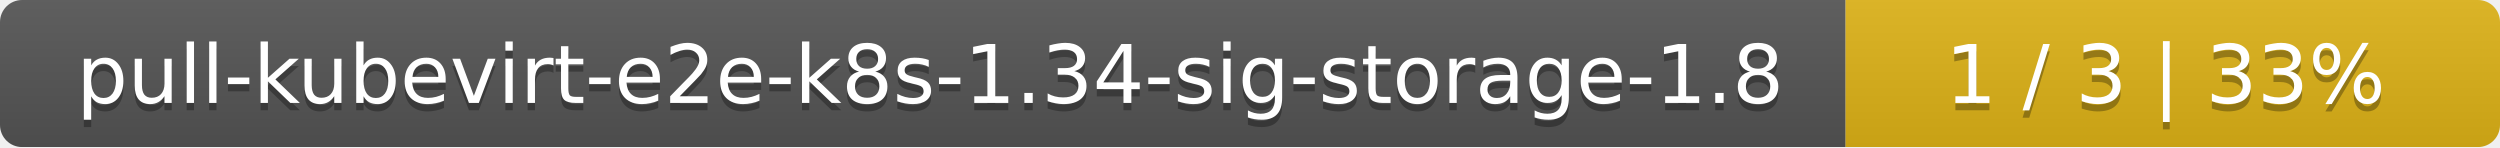
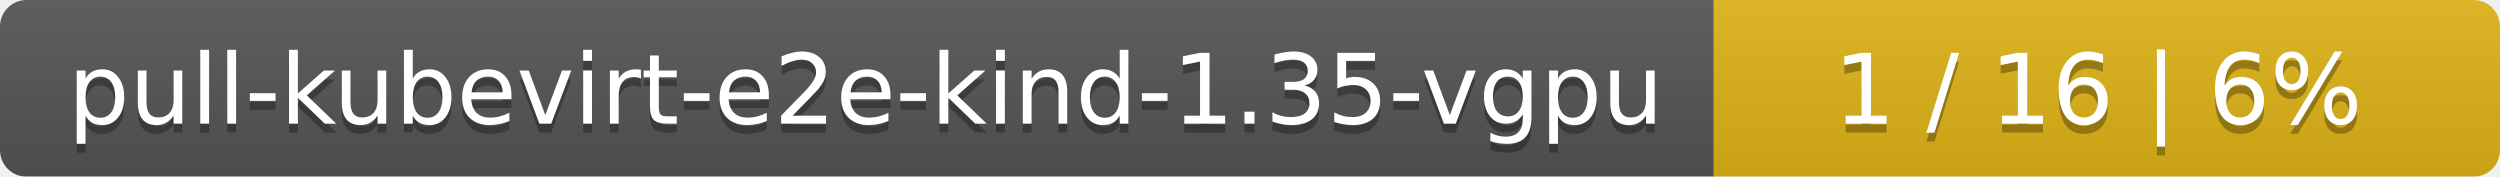
- <svg xmlns="http://www.w3.org/2000/svg" width="340" height="20">
+ <svg xmlns="http://www.w3.org/2000/svg" width="283" height="20">
  <linearGradient id="smooth" x2="0" y2="100%">
    <stop offset="0" stop-color="#bbb" stop-opacity=".1" />
    <stop offset="1" stop-opacity=".1" />
  </linearGradient>
  <mask id="round">
-     <rect width="340" height="20" rx="3" fill="#fff" />
+     <rect width="283" height="20" rx="3" fill="#fff" />
  </mask>
  <g mask="url(#round)">
-     <rect width="251" height="20" fill="#555" />
-     <rect x="251" width="89" height="20" fill="#dfb317" />
-     <rect width="340" height="20" fill="url(#smooth)" />
+     <rect width="194" height="20" fill="#555" />
+     <rect x="194" width="89" height="20" fill="#dfb317" />
+     <rect width="283" height="20" fill="url(#smooth)" />
  </g>
  <g fill="#fff" text-anchor="middle" font-family="DejaVu Sans,Verdana,Geneva,sans-serif" font-size="11">
-     <text x="126.5" y="15" fill="#010101" fill-opacity=".3">pull-kubevirt-e2e-k8s-1.34-sig-storage-1.8</text>
-     <text x="126.5" y="14">pull-kubevirt-e2e-k8s-1.34-sig-storage-1.8</text>
-     <text x="294.5" y="15" fill="#010101" fill-opacity=".3">1 / 3    |    33%</text>
-     <text x="294.5" y="14">1 / 3    |    33%</text>
+     <text x="98" y="15" fill="#010101" fill-opacity=".3">pull-kubevirt-e2e-kind-1.35-vgpu</text>
+     <text x="98" y="14">pull-kubevirt-e2e-kind-1.35-vgpu</text>
+     <text x="237.5" y="15" fill="#010101" fill-opacity=".3">1 / 16    |    6%</text>
+     <text x="237.5" y="14">1 / 16    |    6%</text>
  </g>
</svg>
